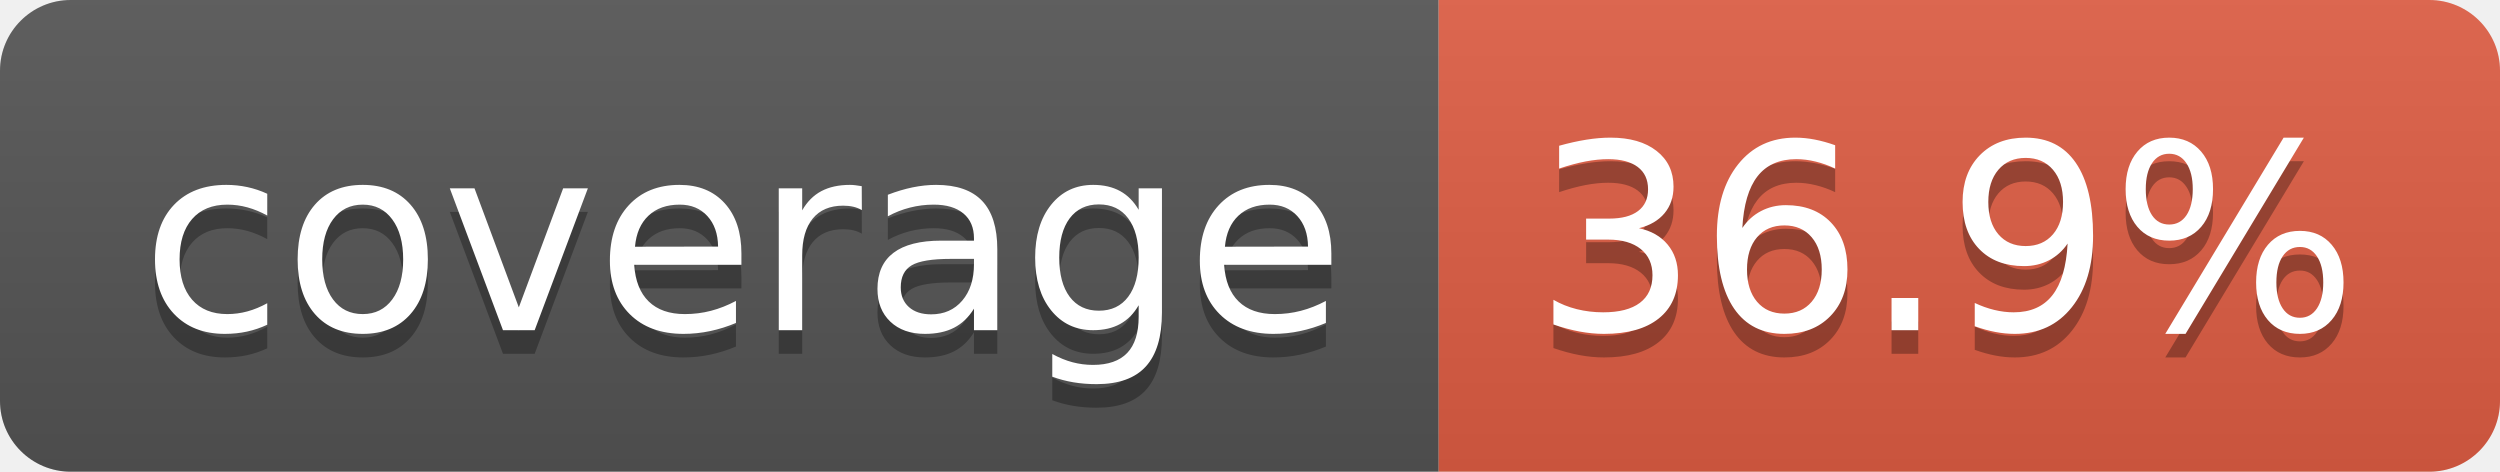
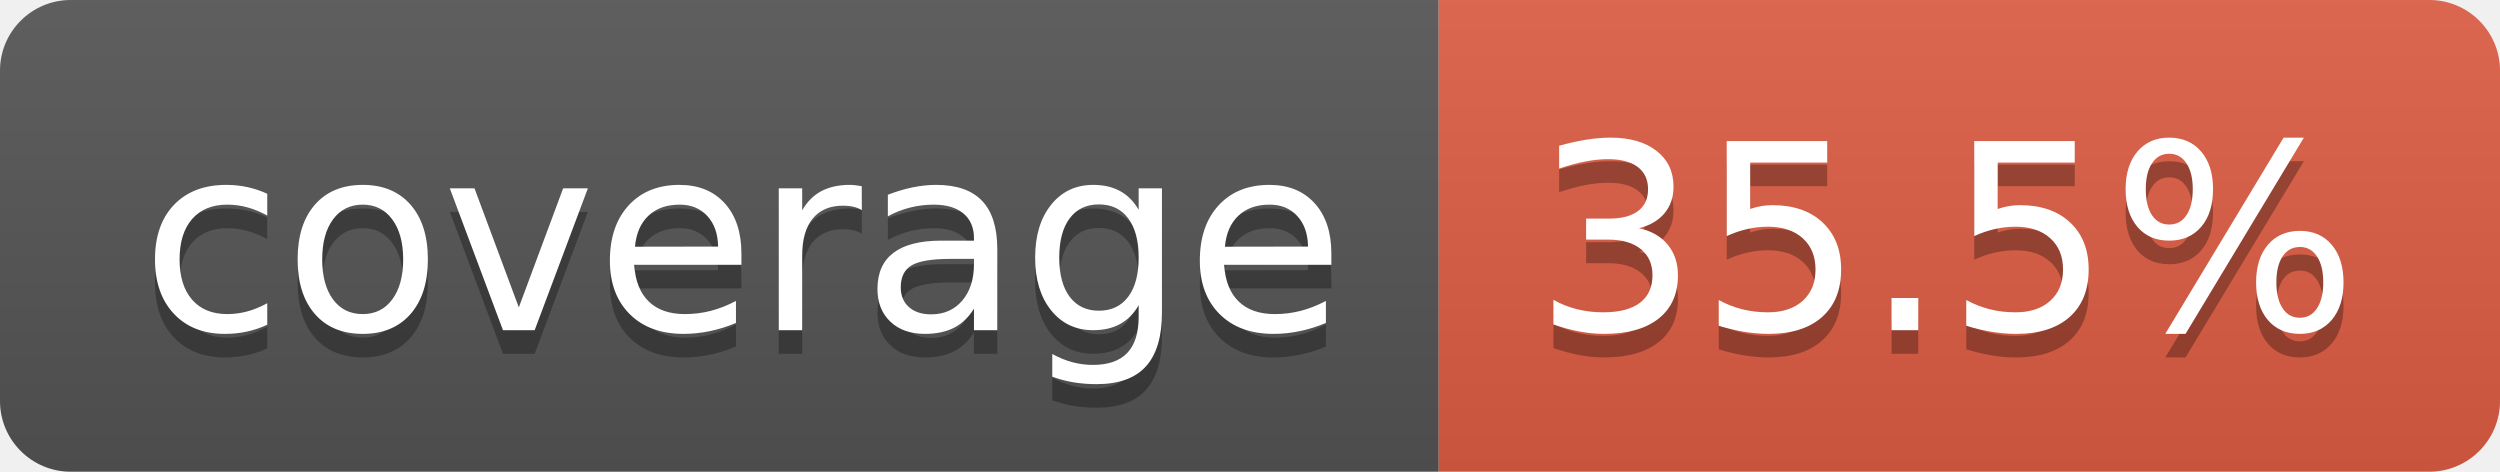
- <svg xmlns="http://www.w3.org/2000/svg" width="106" height="20" role="img" aria-label="coverage: 36.9%">
+ <svg xmlns="http://www.w3.org/2000/svg" width="106" height="20" role="img" aria-label="coverage: 35.5%">
  <linearGradient id="s" x2="0" y2="100%">
    <stop offset="0" stop-color="#bbb" stop-opacity=".1" />
    <stop offset="1" stop-opacity=".1" />
  </linearGradient>
  <clipPath id="r">
    <rect width="106" height="20" rx="3" fill="#fff" />
  </clipPath>
  <g clip-path="url(#r)">
    <rect width="61" height="20" fill="#555" />
    <rect x="61" width="45" height="20" fill="#e05d44" />
    <rect width="106" height="20" fill="url(#s)" />
  </g>
  <g fill="#fff" text-anchor="middle" font-family="Verdana,Geneva,DejaVu Sans,sans-serif" text-rendering="geometricPrecision" font-size="110">
    <text aria-hidden="true" x="315" y="150" fill="#010101" fill-opacity=".3" transform="scale(.1)" textLength="510">coverage</text>
    <text x="315" y="140" transform="scale(.1)" fill="#fff" textLength="510">coverage</text>
-     <text aria-hidden="true" x="825" y="150" fill="#010101" fill-opacity=".3" transform="scale(.1)" textLength="350">36.9%</text>
-     <text x="825" y="140" transform="scale(.1)" fill="#fff" textLength="350">36.9%</text>
+     <text aria-hidden="true" x="825" y="150" fill="#010101" fill-opacity=".3" transform="scale(.1)" textLength="350">35.5%</text>
+     <text x="825" y="140" transform="scale(.1)" fill="#fff" textLength="350">35.5%</text>
  </g>
</svg>
